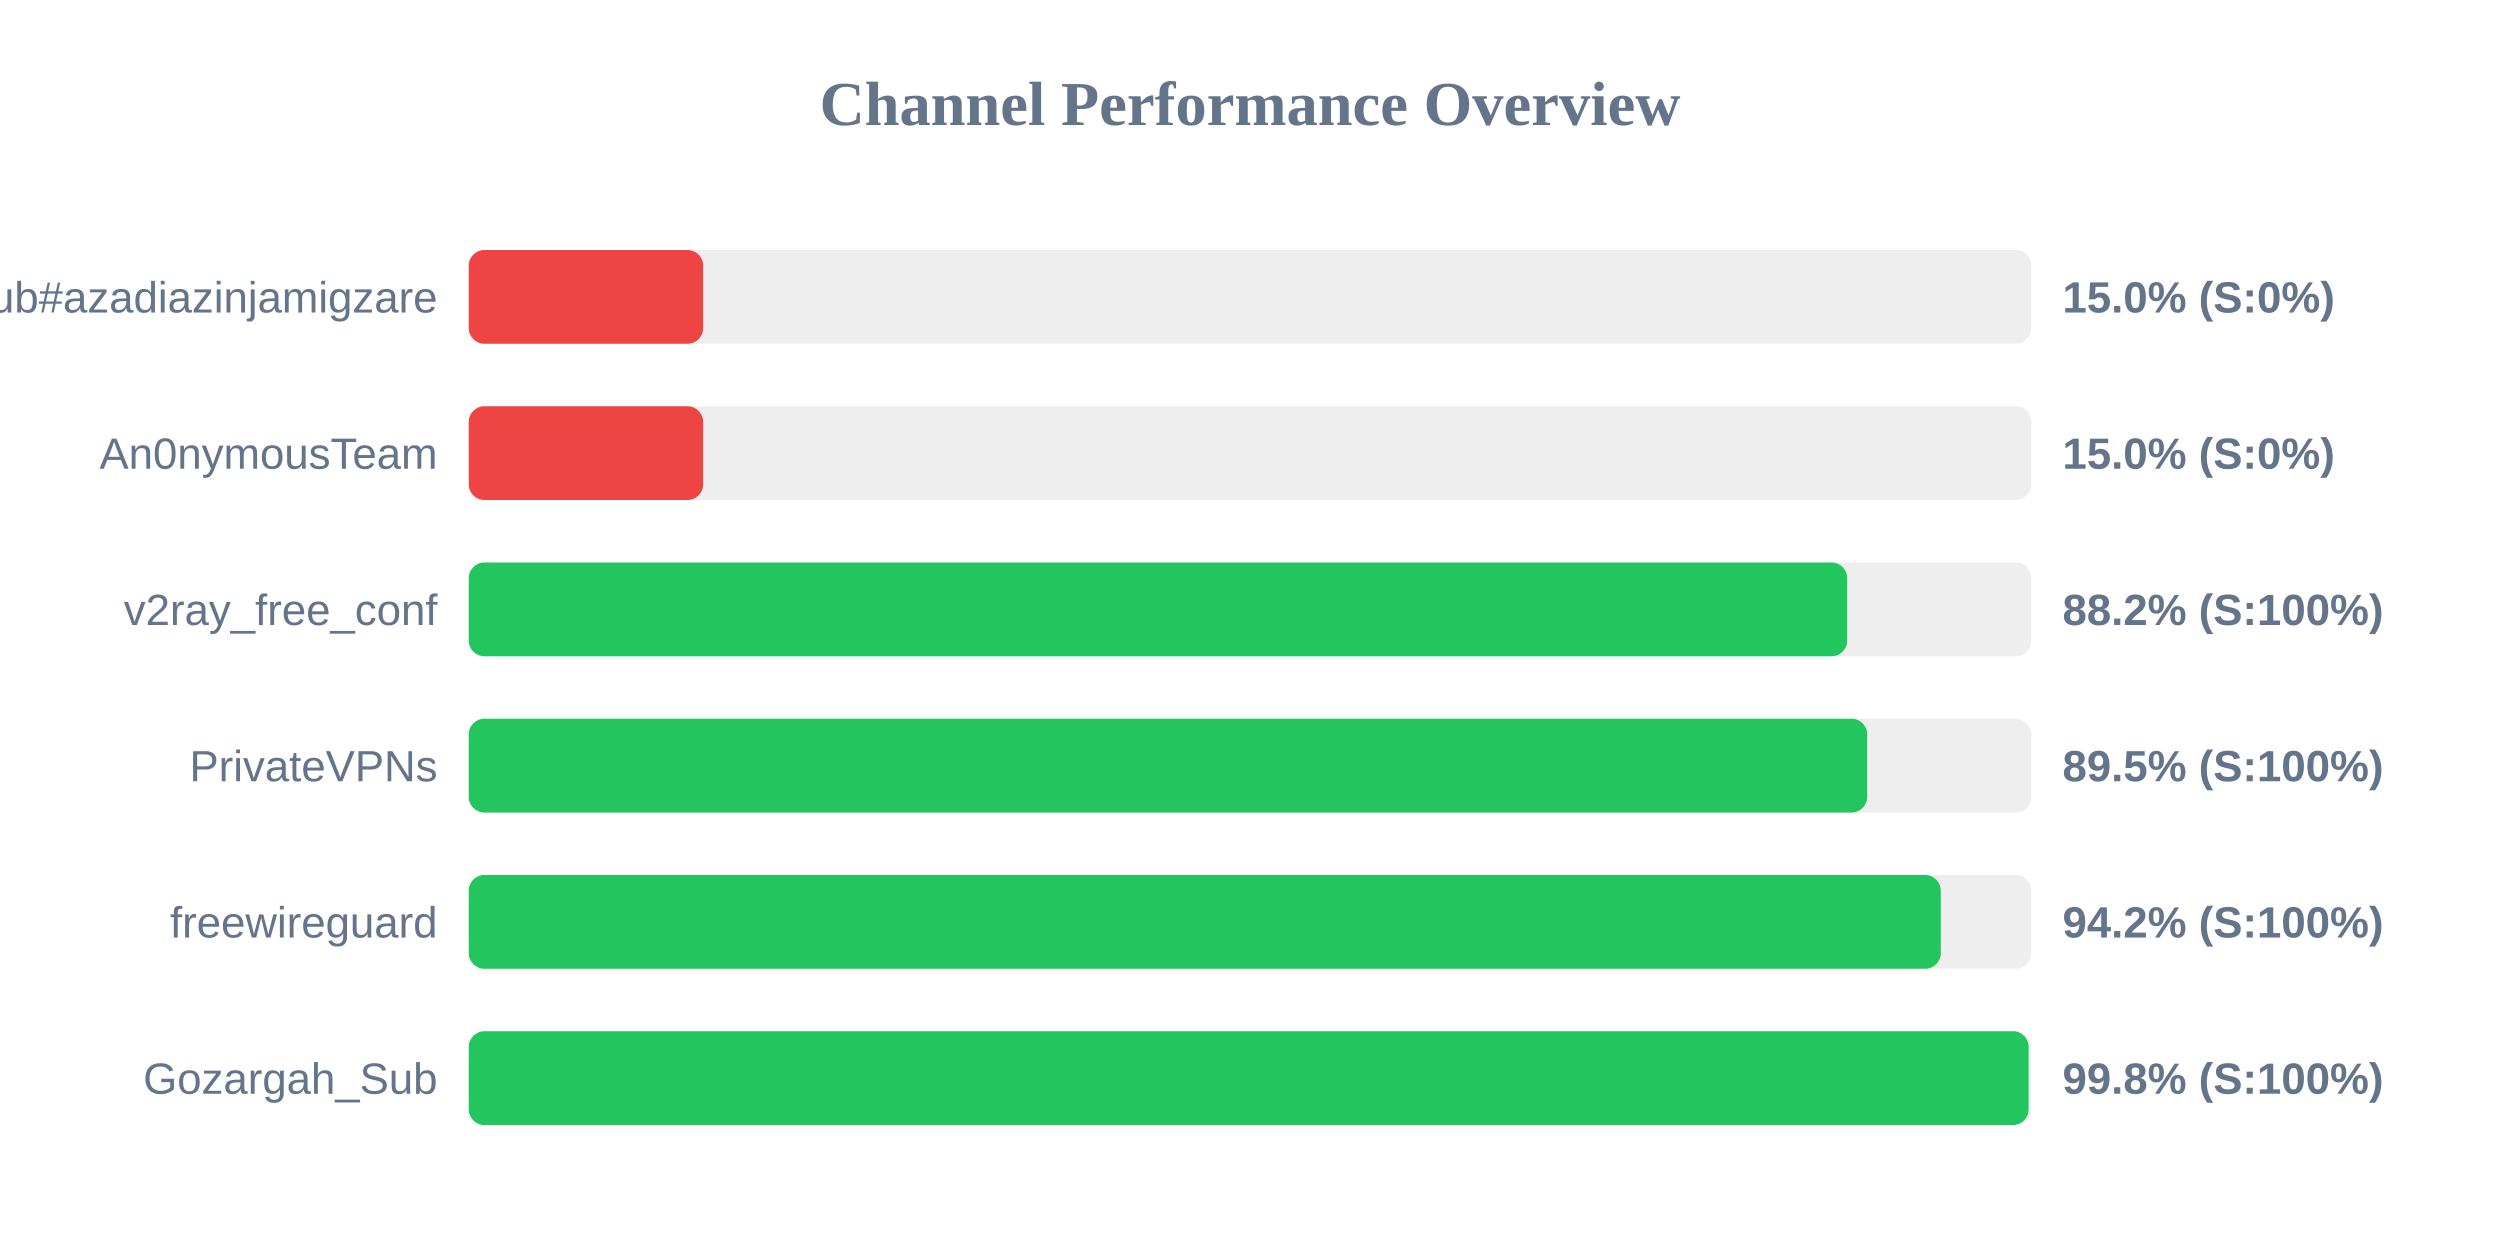
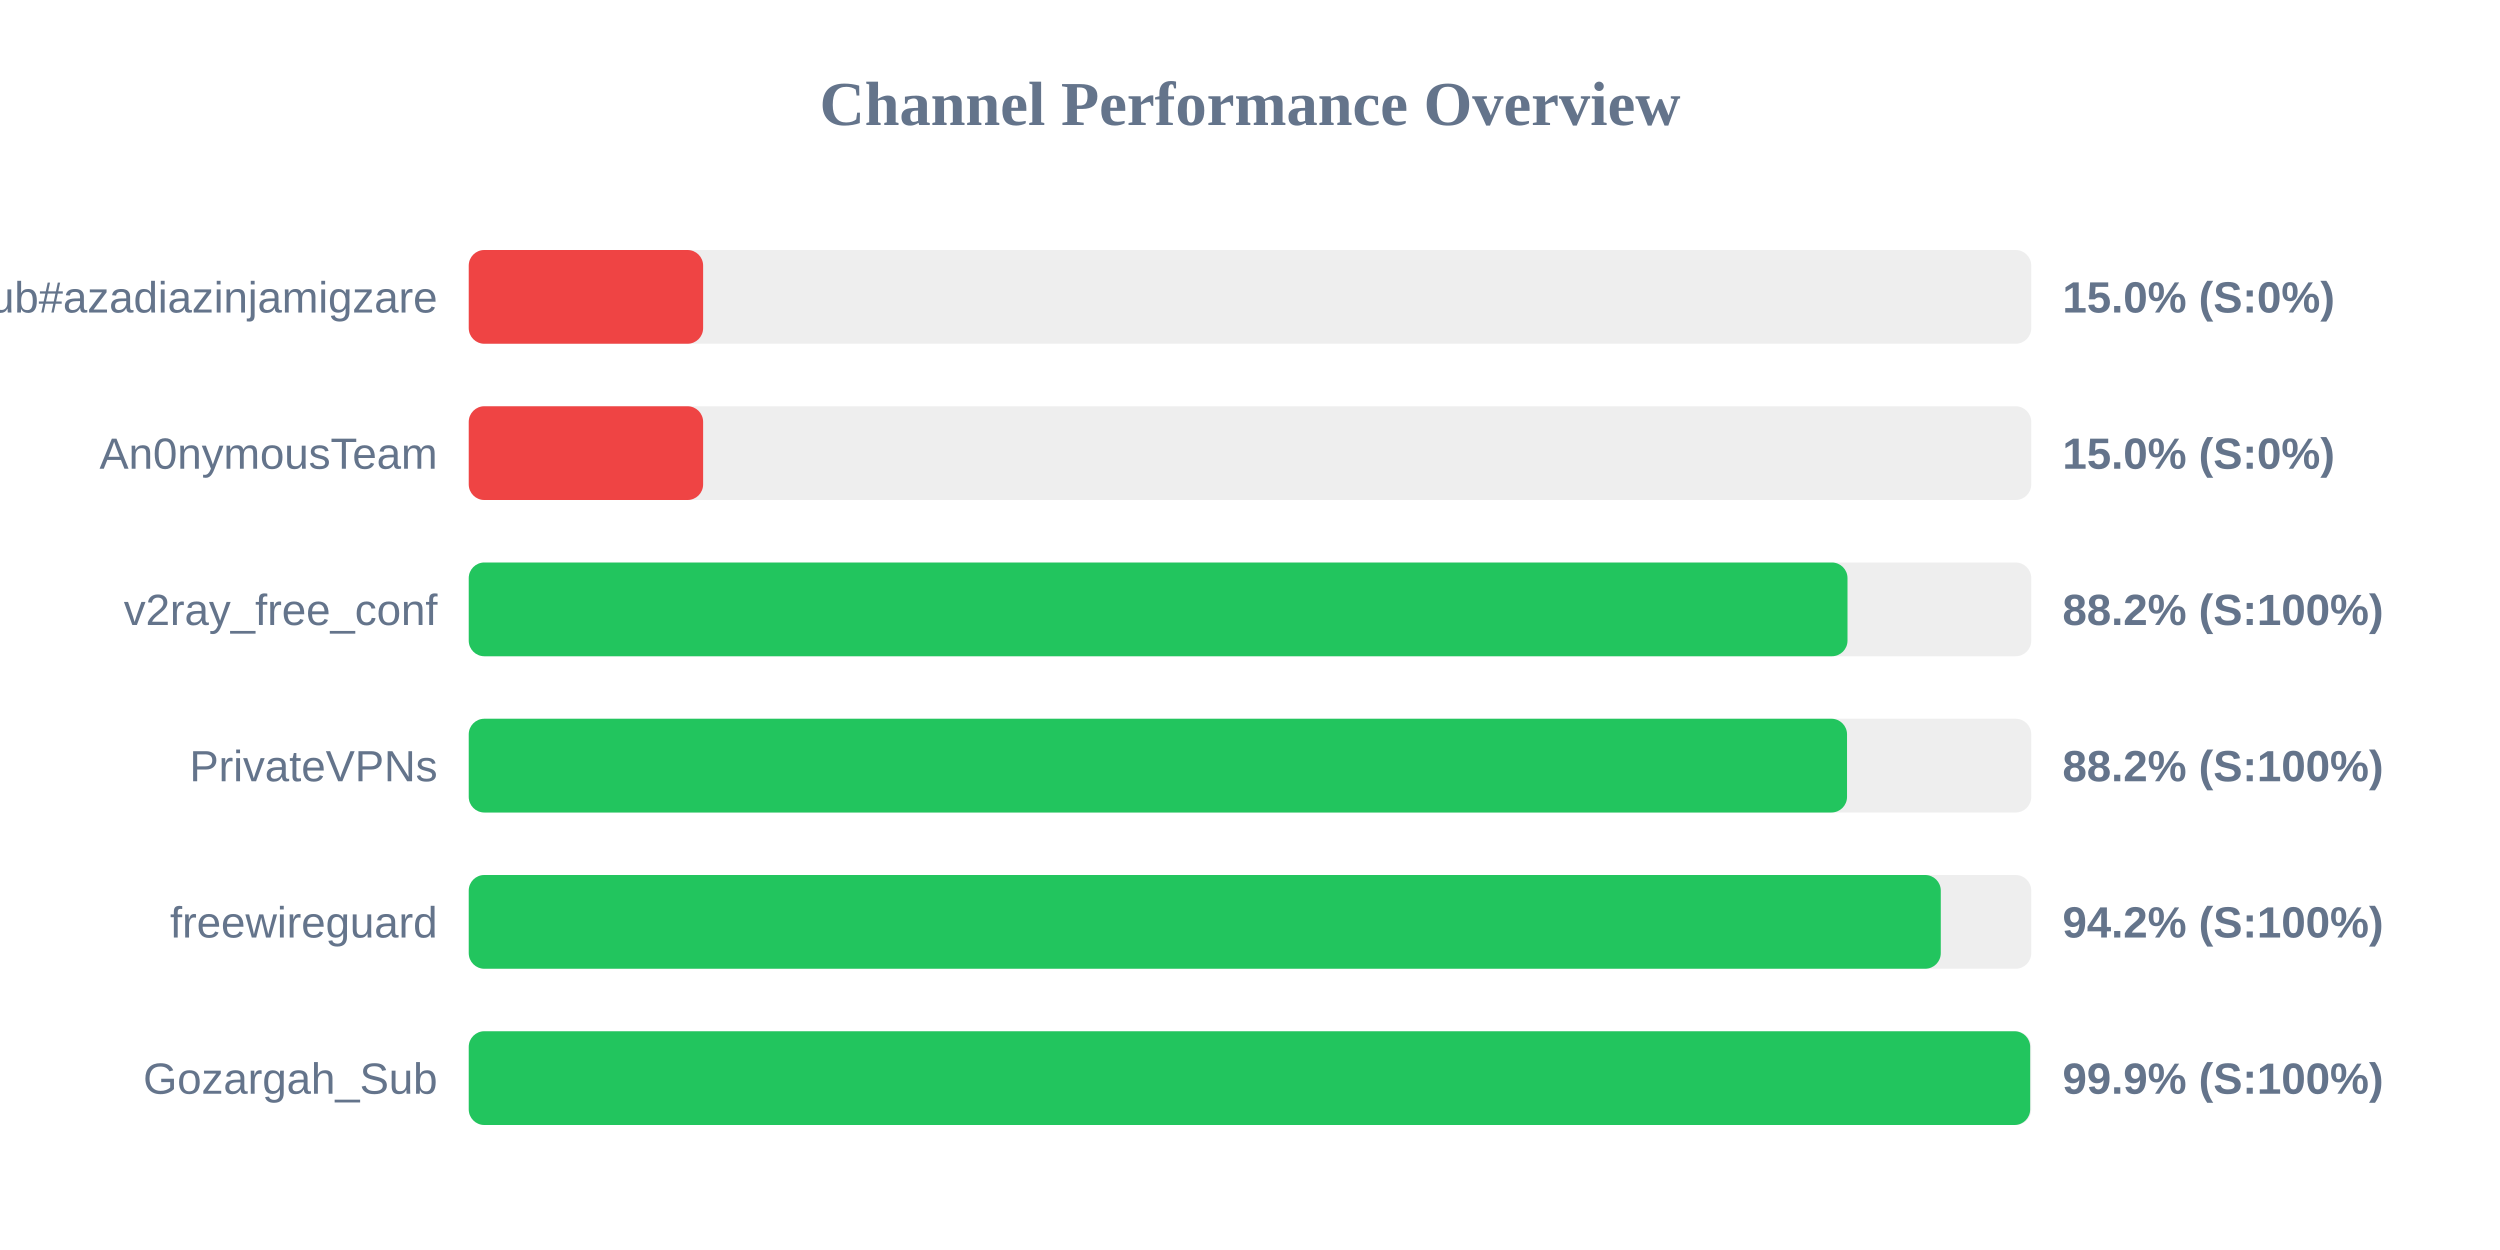
<svg xmlns="http://www.w3.org/2000/svg" width="800" height="400" version="1.1">
  <style>
        .row { font: 14px Arial; fill: #64748b; }
        .score { font: bold 14px Arial; fill: #64748b; }
    </style>
  <text x="400" y="40" text-anchor="middle" font-size="20px" font-weight="bold" fill="#64748b">Channel Performance Overview</text>
  <rect x="150" y="80" width="500" height="30" fill="#eee" rx="5" />
  <rect x="150" y="80" width="75.0" height="30" fill="#ef4444" rx="5" />
  <text x="140" y="100" text-anchor="end" class="row">Sub#azadiazinjamigzare</text>
  <text x="660" y="100" text-anchor="start" class="score">15.0% (S:0%)</text>
  <rect x="150" y="130" width="500" height="30" fill="#eee" rx="5" />
  <rect x="150" y="130" width="75.0" height="30" fill="#ef4444" rx="5" />
  <text x="140" y="150" text-anchor="end" class="row">An0nymousTeam</text>
  <text x="660" y="150" text-anchor="start" class="score">15.0% (S:0%)</text>
  <rect x="150" y="180" width="500" height="30" fill="#eee" rx="5" />
-   <rect x="150" y="180" width="441.1" height="30" fill="#22c55e" rx="5" />
+   <rect x="150" y="180" width="441.2" height="30" fill="#22c55e" rx="5" />
  <text x="140" y="200" text-anchor="end" class="row">v2ray_free_conf</text>
  <text x="660" y="200" text-anchor="start" class="score">88.2% (S:100%)</text>
  <rect x="150" y="230" width="500" height="30" fill="#eee" rx="5" />
-   <rect x="150" y="230" width="447.5" height="30" fill="#22c55e" rx="5" />
+   <rect x="150" y="230" width="441.05" height="30" fill="#22c55e" rx="5" />
  <text x="140" y="250" text-anchor="end" class="row">PrivateVPNs</text>
-   <text x="660" y="250" text-anchor="start" class="score">89.5% (S:100%)</text>
+   <text x="660" y="250" text-anchor="start" class="score">88.2% (S:100%)</text>
  <rect x="150" y="280" width="500" height="30" fill="#eee" rx="5" />
  <rect x="150" y="280" width="471.05" height="30" fill="#22c55e" rx="5" />
  <text x="140" y="300" text-anchor="end" class="row">freewireguard</text>
  <text x="660" y="300" text-anchor="start" class="score">94.2% (S:100%)</text>
  <rect x="150" y="330" width="500" height="30" fill="#eee" rx="5" />
-   <rect x="150" y="330" width="499.15" height="30" fill="#22c55e" rx="5" />
+   <rect x="150" y="330" width="499.65" height="30" fill="#22c55e" rx="5" />
  <text x="140" y="350" text-anchor="end" class="row">Gozargah_Sub</text>
-   <text x="660" y="350" text-anchor="start" class="score">99.8% (S:100%)</text>
+   <text x="660" y="350" text-anchor="start" class="score">99.9% (S:100%)</text>
</svg>
